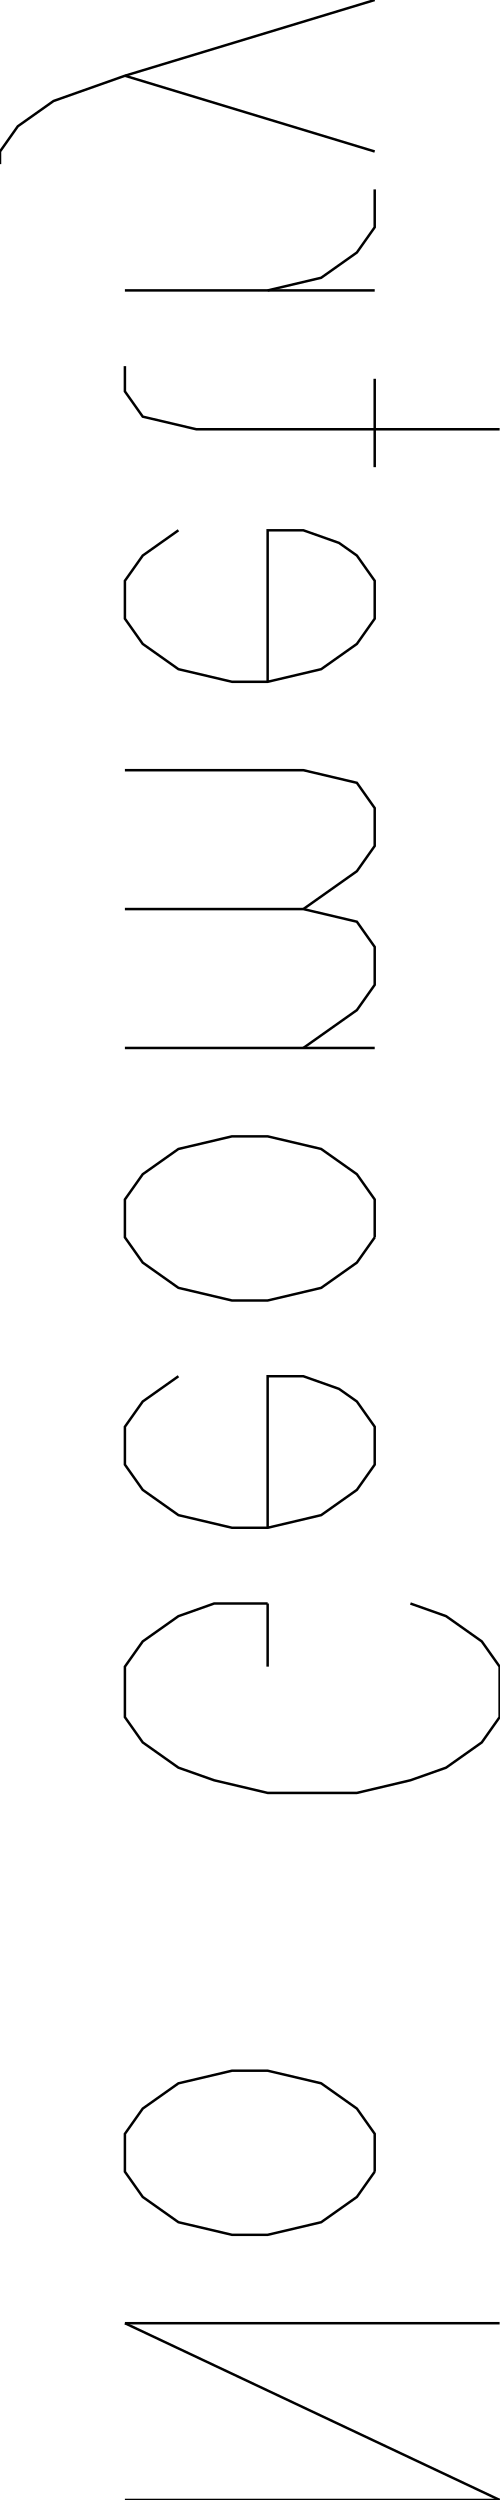
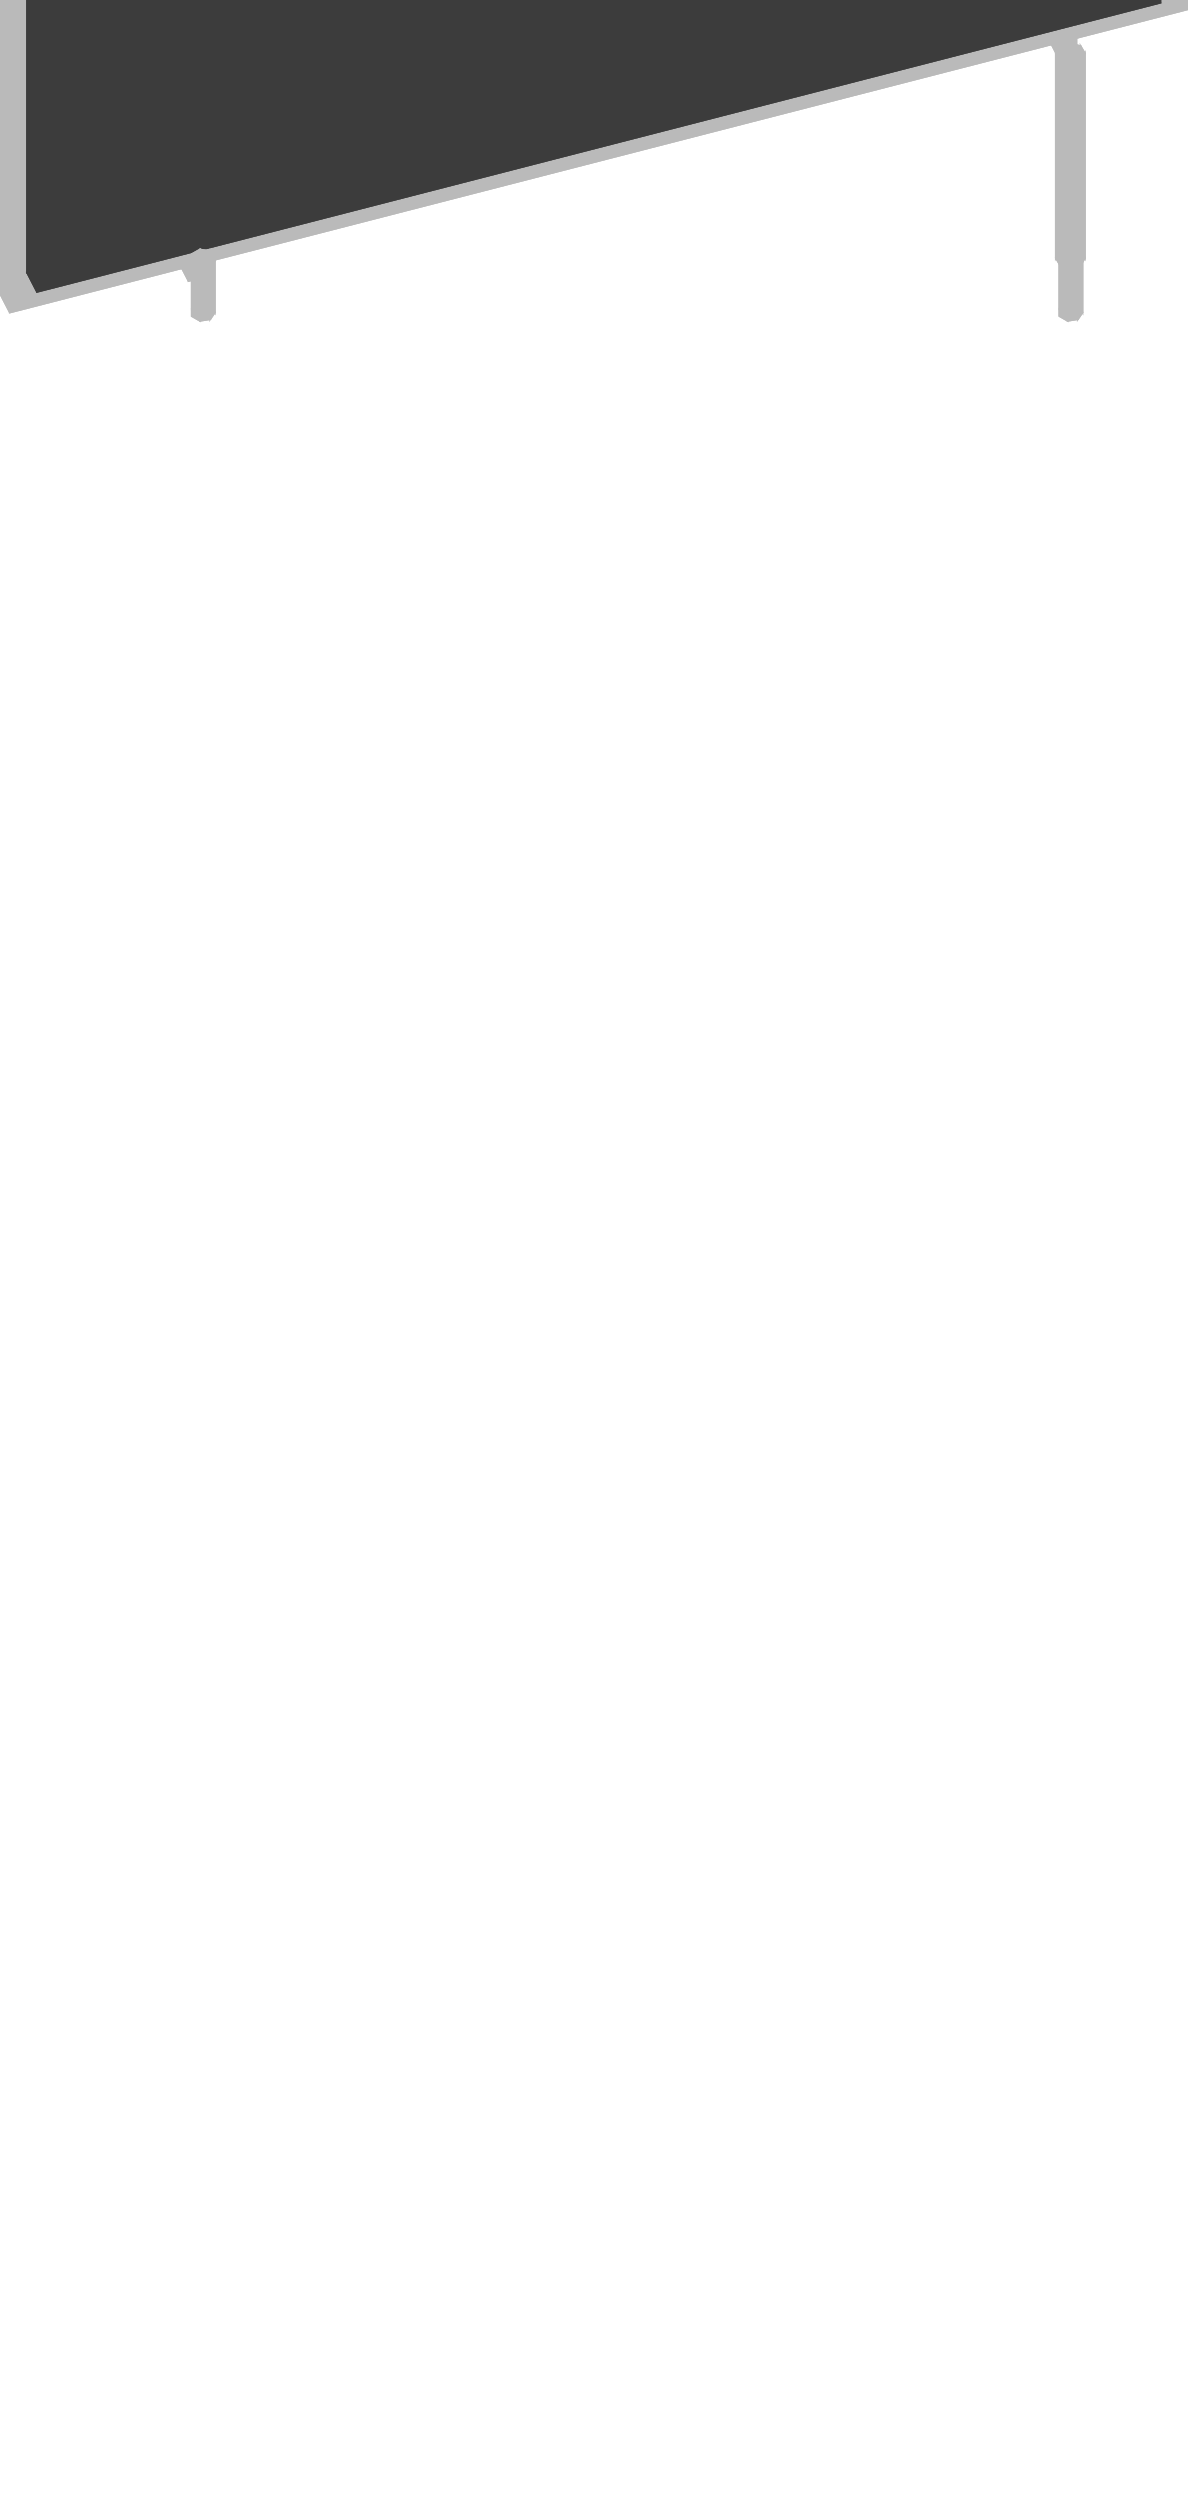
- <svg xmlns="http://www.w3.org/2000/svg" baseProfile="tiny" height="100.077mm" width="20mm" viewBox="-10 -50.038 20 100.077" version="1.1" stroke="black" stroke-width=".1" fill="none">
-   <path fill="none" stroke="#000000" d="M10 50.038 L-5 50.038" />
-   <path fill="none" stroke="#000000" d="M10 50.038 L-5 42.962" />
-   <path fill="none" stroke="#000000" d="M10 42.962 L-5 42.962" />
-   <path fill="none" stroke="#000000" d="" />
-   <path fill="none" stroke="#000000" d="M5 36.897 L4.286 37.908 L2.857 38.919 L0.714 39.424 L-0.714 39.424 L-2.857 38.919 L-4.286 37.908 L-5 36.897 L-5 35.381 L-4.286 34.37 L-2.857 33.359 L-0.714 32.854 L0.714 32.854 L2.857 33.359 L4.286 34.37 L5 35.381 L5 36.897" />
-   <path fill="none" stroke="#000000" d="" />
-   <path fill="none" stroke="#000000" d="" />
-   <path fill="none" stroke="#000000" d="M6.429 14.152 L7.857 14.658 L9.286 15.669 L10 16.679 L10 18.701 L9.286 19.712 L7.857 20.723 L6.429 21.228 L4.286 21.734 L0.714 21.734 L-1.429 21.228 L-2.857 20.723 L-4.286 19.712 L-5 18.701 L-5 16.679 L-4.286 15.669 L-2.857 14.658 L-1.429 14.152 L0.714 14.152" />
-   <path fill="none" stroke="#000000" d="M0.714 16.679 L0.714 14.152" />
-   <path fill="none" stroke="#000000" d="" />
-   <path fill="none" stroke="#000000" d="M0.714 11.12 L0.714 5.054 L2.143 5.054 L3.571 5.56 L4.286 6.065 L5 7.076 L5 8.592 L4.286 9.603 L2.857 10.614 L0.714 11.12 L-0.714 11.12 L-2.857 10.614 L-4.286 9.603 L-5 8.592 L-5 7.076 L-4.286 6.065 L-2.857 5.054" />
-   <path fill="none" stroke="#000000" d="" />
-   <path fill="none" stroke="#000000" d="M5 -0.505 L4.286 0.505 L2.857 1.516 L0.714 2.022 L-0.714 2.022 L-2.857 1.516 L-4.286 0.505 L-5 -0.505 L-5 -2.022 L-4.286 -3.033 L-2.857 -4.044 L-0.714 -4.549 L0.714 -4.549 L2.857 -4.044 L4.286 -3.033 L5 -2.022 L5 -0.505" />
-   <path fill="none" stroke="#000000" d="" />
-   <path fill="none" stroke="#000000" d="M5 -8.087 L-5 -8.087" />
-   <path fill="none" stroke="#000000" d="M2.143 -8.087 L4.286 -9.603 L5 -10.614 L5 -12.131 L4.286 -13.141 L2.143 -13.647 L-5 -13.647" />
-   <path fill="none" stroke="#000000" d="M2.143 -13.647 L4.286 -15.163 L5 -16.174 L5 -17.69 L4.286 -18.701 L2.143 -19.207 L-5 -19.207" />
-   <path fill="none" stroke="#000000" d="" />
-   <path fill="none" stroke="#000000" d="M0.714 -22.745 L0.714 -28.81 L2.143 -28.81 L3.571 -28.305 L4.286 -27.799 L5 -26.788 L5 -25.272 L4.286 -24.261 L2.857 -23.25 L0.714 -22.745 L-0.714 -22.745 L-2.857 -23.25 L-4.286 -24.261 L-5 -25.272 L-5 -26.788 L-4.286 -27.799 L-2.857 -28.81" />
-   <path fill="none" stroke="#000000" d="" />
-   <path fill="none" stroke="#000000" d="M10 -32.854 L-2.143 -32.854 L-4.286 -33.359 L-5 -34.37 L-5 -35.381" />
-   <path fill="none" stroke="#000000" d="M5 -31.337 L5 -34.875" />
-   <path fill="none" stroke="#000000" d="" />
-   <path fill="none" stroke="#000000" d="M5 -38.413 L-5 -38.413" />
-   <path fill="none" stroke="#000000" d="M0.714 -38.413 L2.857 -38.919 L4.286 -39.93 L5 -40.941 L5 -42.457" />
-   <path fill="none" stroke="#000000" d="" />
-   <path fill="none" stroke="#000000" d="M5 -43.973 L-5 -47.006" />
-   <path fill="none" stroke="#000000" d="M5 -50.038 L-5 -47.006 L-7.857 -45.995 L-9.286 -44.984 L-10 -43.973 L-10 -43.468" />
-   <path fill="none" stroke="#000000" d="" />
+ <svg xmlns="http://www.w3.org/2000/svg" baseProfile="tiny" height="129.658mm" width="61.587mm" viewBox="-0.513 -8.317 61.587 129.658" version="1.1" stroke="black" stroke-width=".1" fill="none">
+   <path fill="#bababa" stroke="#bababa" d="M9.437 5.264 L9.861 4.917 L9.861 5.669 L9.437 6.016 z" />
+   <path fill="#bababa" stroke="#bababa" d="M10.047 5.651 L9.861 5.669 L9.861 4.917 L9.866 4.916 L10.208 5.635 z" />
+   <path fill="#bababa" stroke="#bababa" d="M9.438 5.264 L9.438 6.016 L9.438 6.208 L9.438 5.456 z" />
+   <path fill="#bababa" stroke="#bababa" d="M10.208 5.635 L9.866 4.916 L9.866 -22.958 L10.208 -22.294 z" />
+   <path fill="#bababa" stroke="#bababa" d="M9.268 -22.053 L9.268 6.252 L9.438 6.208 L9.438 6.016 L9.861 5.669 L10.208 5.635 L10.208 -22.294 z" />
+   <path fill="#bababa" stroke="#bababa" d="M8.926 5.588 L9.268 6.252 L9.268 -22.053 L8.926 -22.716 z" />
+   <path fill="#bababa" stroke="#bababa" d="M9.495 5.217 L9.437 5.264 L9.437 5.456 L8.926 5.588 L8.926 -22.716 L9.866 -22.958 L9.866 4.916 L9.861 4.917 z" />
+   <path fill="#bababa" stroke="#bababa" d="M10.208 -22.294 L9.866 -22.958 L8.926 -22.716 L9.268 -22.053 z" />
+   <path fill="#bababa" stroke="#bababa" d="M9.268 6.252 L8.926 5.588 L9.438 5.456 L9.438 6.208 z" />
+   <path fill="#bababa" stroke="#bababa" d="M55.078 -6.047 L55 -6.05 L55 -6.07 z" />
+   <path fill="#bababa" stroke="#bababa" d="M55 -6.05 L54.47 -5.758 L54.47 -5.915 L55 -6.07 z" />
+   <path fill="#bababa" stroke="#bababa" d="M54.275 -5.582 L54.275 -5.54 L55.078 -5.54 L55.078 -6.047 L55 -6.07 L54.47 -5.915 z" />
+   <path fill="#bababa" stroke="#bababa" d="M55.309 -5.599 L54.966 -6.263 L54.966 -34.567 L55.309 -33.904 z" />
+   <path fill="#bababa" stroke="#bababa" d="M55 -6.05 L55.078 -6.047 L55.078 -5.54 L55.309 -5.599 L55.309 -33.904 L54.369 -33.662 L54.369 -5.561 L54.47 -5.758 z" />
+   <path fill="#bababa" stroke="#bababa" d="M54.369 -5.561 L54.275 -5.582 L54.47 -5.915 L54.47 -5.758 z" />
+   <path fill="#bababa" stroke="#bababa" d="M54.275 -5.557 L54.275 -5.582 L54.369 -5.561 L54.369 -33.662 L54.027 -34.326 L54.027 -6.021 L54.275 -5.54 z" />
+   <path fill="#bababa" stroke="#bababa" d="M54.966 -6.263 L54.027 -6.021 L54.027 -34.326 L54.966 -34.567 z" />
+   <path fill="#bababa" stroke="#bababa" d="M55.309 -33.904 L54.966 -34.567 L54.027 -34.326 L54.369 -33.662 z" />
+   <path fill="#bababa" stroke="#bababa" d="M54.027 -6.021 L54.966 -6.263 L55.309 -5.599 L55.078 -5.54 L54.275 -5.54 z" />
+   <path fill="#bababa" stroke="#bababa" d="M9.438 5.264 L9.438 5.456 L9.438 5.059 L9.438 4.867 z" />
+   <path fill="#bababa" stroke="#bababa" d="M10.625 5.059 L9.438 5.059 L9.438 5.456 L0 7.886 L-0.513 6.89 L60.56 -8.831 L61.074 -7.835 L10.625 5.151 z" />
+   <path fill="#bababa" stroke="#bababa" d="M10.389 4.865 L9.861 4.917 L9.861 4.628 L10.389 4.713 z" />
+   <path fill="#bababa" stroke="#bababa" d="M9.861 4.917 L9.437 5.264 L9.437 4.867 L9.861 4.628 z" />
+   <path fill="#bababa" stroke="#bababa" d="M0.896 5.819 L0.896 -20.362 L1.409 -19.366 L1.409 6.815 z" />
+   <path fill="#bababa" stroke="#bababa" d="M59.151 -35.357 L59.151 -9.176 L59.664 -8.18 L59.664 -34.361 z" />
+   <path fill="#bababa" stroke="#bababa" d="M58.994 -9.135 L0.896 5.819 L1.409 6.815 L59.664 -8.18 L59.151 -9.176 z" />
+   <path fill="#bababa" stroke="#bababa" d="M1.053 -20.403 L59.151 -35.357 L59.664 -34.361 L1.409 -19.366 L0.896 -20.362 z" />
+   <path fill="#bababa" stroke="#bababa" d="M61.074 -35.432 L61.074 -7.835 L60.56 -8.831 L60.56 -36.428 z" />
+   <path fill="#bababa" stroke="#bababa" d="M0 -19.711 L61.074 -35.432 L60.56 -36.428 L-0.513 -20.707 z" />
+   <path fill="#bababa" stroke="#bababa" d="M-1.162010433609356e-15 7.886 L-2.065452237610005e-15 -19.711 L-0.513 -20.707 L-0.513 6.89 z" />
+   <path fill="#bababa" stroke="#bababa" d="M9.861 4.628 L9.438 4.867 L9.438 5.059 L10.625 5.059 L10.389 4.713 z" />
+   <path fill="#bababa" stroke="#bababa" d="M10.54 5.047 L10.389 4.865 L10.389 4.713 L10.625 5.059 L10.625 5.151 z" />
+   <path fill="#bababa" stroke="#bababa" d="M60.56 -8.831 L-0.513 6.89 L-0.513 -20.707 L60.56 -36.428 z M1.053 -20.403 L0.896 -20.362 L0.896 5.819 L59.151 -9.176 L59.151 -35.357 z" />
+   <path fill="#bababa" stroke="#bababa" d="M10.402 4.88 L10.625 5.151 L61.074 -7.835 L61.074 -35.432 L0 -19.711 L0 7.886 L9.437 5.456 L9.437 5.264 L9.861 4.917 L10.389 4.865 z M59.508 -8.139 L1.409 6.815 L1.409 -19.366 L59.664 -34.361 L59.664 -8.18 z" />
+   <path fill="#3c3c3c" stroke="#3c3c3c" d="M59.151 -35.357 L59.664 -34.361 L59.664 -8.18 L59.151 -9.176 z" />
+   <path fill="#3c3c3c" stroke="#3c3c3c" d="M0.896 -20.362 L1.409 -19.366 L59.664 -34.361 L59.151 -35.357 z" />
+   <path fill="#3c3c3c" stroke="#3c3c3c" d="M0.896 5.819 L1.409 6.815 L1.409 -19.366 L0.896 -20.362 z" />
+   <path fill="#3c3c3c" stroke="#3c3c3c" d="M59.151 -9.176 L59.664 -8.18 L1.409 6.815 L0.896 5.819 z" />
+   <path fill="#3c3c3c" stroke="#3c3c3c" d="M59.151 -35.357 L59.151 -9.176 L0.896 5.819 L0.896 -20.362 z" />
+   <path fill="#3c3c3c" stroke="#3c3c3c" d="M59.664 -34.361 L1.409 -19.366 L1.409 6.815 L59.664 -8.18 z" />
+   <path fill="#bababa" stroke="#bababa" d="M9.816 -50.845 L9.438 -50.96 L9.438 -50.208 L9.861 -50.079 L9.861 -50.831 z" />
+   <path fill="#bababa" stroke="#bababa" d="M9.861 -50.831 L9.861 -50.079 L10.208 -50.224 L9.866 -50.833 z" />
+   <path fill="#bababa" stroke="#bababa" d="M9.438 -50.96 L9.438 -51.153 L9.438 -50.401 L9.438 -50.208 z" />
+   <path fill="#bababa" stroke="#bababa" d="M9.866 -22.958 L9.866 -50.833 L10.208 -50.224 L10.208 -22.294 z" />
+   <path fill="#bababa" stroke="#bababa" d="M9.437 -50.208 L9.437 -50.401 L9.268 -50.357 L9.268 -22.053 L10.208 -22.294 L10.208 -50.224 L9.861 -50.079 z" />
+   <path fill="#bababa" stroke="#bababa" d="M8.926 -22.716 L9.268 -22.053 L9.268 -50.357 L8.926 -51.021 z" />
+   <path fill="#bababa" stroke="#bababa" d="M9.437 -51.014 L9.437 -50.96 L9.861 -50.831 L9.866 -50.833 L9.866 -22.958 L8.926 -22.716 L8.926 -51.021 L9.437 -51.153 z" />
+   <path fill="#bababa" stroke="#bababa" d="M9.438 -51.153 L8.926 -51.021 L9.268 -50.357 L9.438 -50.401 z" />
+   <path fill="#bababa" stroke="#bababa" d="M9.866 -22.958 L10.208 -22.294 L9.268 -22.053 L8.926 -22.716 z" />
+   <path fill="#bababa" stroke="#bababa" d="M55 -61.618 L55 -61.598 L55.078 -61.641 z" />
+   <path fill="#bababa" stroke="#bababa" d="M54.369 -61.763 L54.47 -61.617 L54.47 -61.773 L54.275 -62.106 z" />
+   <path fill="#bababa" stroke="#bababa" d="M54.47 -61.617 L55 -61.598 L55 -61.618 L54.47 -61.773 z" />
+   <path fill="#bababa" stroke="#bababa" d="M54.49 -62.149 L54.275 -62.149 L54.275 -62.106 L54.47 -61.773 L55 -61.618 L55.078 -61.641 L55.078 -62.149 z" />
+   <path fill="#bababa" stroke="#bababa" d="M55.309 -33.904 L54.966 -34.567 L54.966 -62.872 L55.309 -62.208 z" />
+   <path fill="#bababa" stroke="#bababa" d="M55.078 -61.674 L55.078 -61.641 L55 -61.598 L54.47 -61.617 L54.369 -61.763 L54.369 -33.662 L55.309 -33.904 L55.309 -62.208 L55.078 -62.149 z" />
+   <path fill="#bababa" stroke="#bababa" d="M54.275 -62.106 L54.275 -62.149 L54.027 -62.63 L54.027 -34.326 L54.369 -33.662 L54.369 -61.763 z" />
+   <path fill="#bababa" stroke="#bababa" d="M54.966 -34.567 L54.027 -34.326 L54.027 -62.63 L54.966 -62.872 z" />
+   <path fill="#bababa" stroke="#bababa" d="M54.966 -62.872 L54.027 -62.63 L54.275 -62.149 L55.078 -62.149 L55.309 -62.208 z" />
+   <path fill="#bababa" stroke="#bababa" d="M54.966 -34.567 L55.309 -33.904 L54.369 -33.662 L54.027 -34.326 z" />
+   <path fill="#bababa" stroke="#bababa" d="M0.896 -48.667 L1.409 -47.671 L1.409 -21.489 L0.896 -22.485 z" />
+   <path fill="#bababa" stroke="#bababa" d="M59.151 -37.48 L59.664 -36.484 L59.664 -62.666 L59.151 -63.662 z" />
+   <path fill="#bababa" stroke="#bababa" d="M0.896 -22.485 L1.409 -21.489 L59.664 -36.484 L59.151 -37.48 z" />
+   <path fill="#bababa" stroke="#bababa" d="M59.151 -63.662 L59.664 -62.666 L1.409 -47.671 L0.896 -48.667 z" />
+   <path fill="#bababa" stroke="#bababa" d="M61.074 -63.736 L61.074 -36.139 L60.56 -37.135 L60.56 -64.732 z" />
+   <path fill="#bababa" stroke="#bababa" d="M0 -48.016 L61.074 -63.736 L60.56 -64.732 L-0.513 -49.012 z" />
+   <path fill="#bababa" stroke="#bababa" d="M-1.5210225143847821e-15 -20.419 L-1.188672047649628e-15 -48.016 L-0.513 -49.012 L-0.513 -21.415 z" />
+   <path fill="#bababa" stroke="#bababa" d="M61.074 -36.139 L0 -20.419 L-0.513 -21.415 L60.56 -37.135 z" />
+   <path fill="#bababa" stroke="#bababa" d="M60.56 -37.135 L-0.513 -21.415 L-0.513 -49.012 L60.56 -64.732 z M1.053 -48.707 L0.896 -48.667 L0.896 -22.485 L59.151 -37.48 L59.151 -63.662 z" />
+   <path fill="#bababa" stroke="#bababa" d="M0 -48.016 L0 -20.419 L61.074 -36.139 L61.074 -63.736 z M1.566 -47.711 L59.664 -62.666 L59.664 -36.484 L1.409 -21.489 L1.409 -47.671 z" />
+   <path fill="#3c3c3c" stroke="#3c3c3c" d="M59.151 -63.662 L59.664 -62.666 L59.664 -36.484 L59.151 -37.48 z" />
+   <path fill="#3c3c3c" stroke="#3c3c3c" d="M0.896 -48.667 L1.409 -47.671 L59.664 -62.666 L59.151 -63.662 z" />
+   <path fill="#3c3c3c" stroke="#3c3c3c" d="M0.896 -22.485 L1.409 -21.489 L1.409 -47.671 L0.896 -48.667 z" />
+   <path fill="#3c3c3c" stroke="#3c3c3c" d="M59.151 -37.48 L59.664 -36.484 L1.409 -21.489 L0.896 -22.485 z" />
+   <path fill="#3c3c3c" stroke="#3c3c3c" d="M59.151 -63.662 L59.151 -37.48 L0.896 -22.485 L0.896 -48.667 z" />
+   <path fill="#3c3c3c" stroke="#3c3c3c" d="M59.664 -62.666 L1.409 -47.671 L1.409 -21.489 L59.664 -36.484 z" />
+   <path fill="#bababa" stroke="#bababa" d="M9.437 -51.345 L9.861 -51.693 L9.861 -50.941 L9.437 -50.593 z" />
+   <path fill="#bababa" stroke="#bababa" d="M10.047 -50.959 L9.861 -50.941 L9.861 -51.693 L9.866 -51.693 L10.208 -50.974 z" />
+   <path fill="#bababa" stroke="#bababa" d="M9.438 -51.345 L9.438 -50.593 L9.438 -50.401 L9.438 -51.153 z" />
+   <path fill="#bababa" stroke="#bababa" d="M10.208 -50.974 L9.866 -51.693 L9.866 -79.567 L10.208 -78.904 z" />
+   <path fill="#bababa" stroke="#bababa" d="M9.268 -78.662 L9.268 -50.357 L9.438 -50.401 L9.438 -50.593 L9.861 -50.941 L10.208 -50.974 L10.208 -78.904 z" />
+   <path fill="#bababa" stroke="#bababa" d="M8.926 -51.021 L9.268 -50.357 L9.268 -78.662 L8.926 -79.326 z" />
+   <path fill="#bababa" stroke="#bababa" d="M9.495 -51.392 L9.437 -51.345 L9.437 -51.153 L8.926 -51.021 L8.926 -79.326 L9.866 -79.567 L9.866 -51.693 L9.861 -51.693 z" />
+   <path fill="#bababa" stroke="#bababa" d="M10.208 -78.904 L9.866 -79.567 L8.926 -79.326 L9.268 -78.662 z" />
+   <path fill="#bababa" stroke="#bababa" d="M9.268 -50.357 L8.926 -51.021 L9.438 -51.153 L9.438 -50.401 z" />
+   <path fill="#bababa" stroke="#bababa" d="M55.078 -62.657 L55 -62.659 L55 -62.68 z" />
+   <path fill="#bababa" stroke="#bababa" d="M55 -62.659 L54.47 -62.367 L54.47 -62.524 L55 -62.68 z" />
+   <path fill="#bababa" stroke="#bababa" d="M54.275 -62.192 L54.275 -62.149 L55.078 -62.149 L55.078 -62.657 L55 -62.68 L54.47 -62.524 z" />
+   <path fill="#bababa" stroke="#bababa" d="M55.309 -62.208 L54.966 -62.872 L54.966 -91.177 L55.309 -90.513 z" />
+   <path fill="#bababa" stroke="#bababa" d="M55 -62.659 L55.078 -62.657 L55.078 -62.149 L55.309 -62.208 L55.309 -90.513 L54.369 -90.271 L54.369 -62.17 L54.47 -62.367 z" />
+   <path fill="#bababa" stroke="#bababa" d="M54.369 -62.17 L54.275 -62.192 L54.47 -62.524 L54.47 -62.367 z" />
+   <path fill="#bababa" stroke="#bababa" d="M54.275 -62.166 L54.275 -62.192 L54.369 -62.17 L54.369 -90.271 L54.027 -90.935 L54.027 -62.63 L54.275 -62.149 z" />
+   <path fill="#bababa" stroke="#bababa" d="M54.966 -62.872 L54.027 -62.63 L54.027 -90.935 L54.966 -91.177 z" />
+   <path fill="#bababa" stroke="#bababa" d="M55.309 -90.513 L54.966 -91.177 L54.027 -90.935 L54.369 -90.271 z" />
+   <path fill="#bababa" stroke="#bababa" d="M54.027 -62.63 L54.966 -62.872 L55.309 -62.208 L55.078 -62.149 L54.275 -62.149 z" />
+   <path fill="#bababa" stroke="#bababa" d="M9.438 -51.345 L9.438 -51.153 L9.438 -51.55 L9.438 -51.742 z" />
+   <path fill="#bababa" stroke="#bababa" d="M10.625 -51.55 L9.438 -51.55 L9.438 -51.153 L0 -48.723 L-0.513 -49.719 L60.56 -65.44 L61.074 -64.444 L10.625 -51.458 z" />
+   <path fill="#bababa" stroke="#bababa" d="M10.389 -51.744 L9.861 -51.693 L9.861 -51.981 L10.389 -51.896 z" />
+   <path fill="#bababa" stroke="#bababa" d="M9.861 -51.693 L9.437 -51.345 L9.437 -51.742 L9.861 -51.981 z" />
+   <path fill="#bababa" stroke="#bababa" d="M0.896 -50.79 L0.896 -76.971 L1.409 -75.976 L1.409 -49.794 z" />
+   <path fill="#bababa" stroke="#bababa" d="M59.151 -91.966 L59.151 -65.785 L59.664 -64.789 L59.664 -90.971 z" />
+   <path fill="#bababa" stroke="#bababa" d="M58.994 -65.744 L0.896 -50.79 L1.409 -49.794 L59.664 -64.789 L59.151 -65.785 z" />
+   <path fill="#bababa" stroke="#bababa" d="M1.053 -77.012 L59.151 -91.966 L59.664 -90.971 L1.409 -75.976 L0.896 -76.971 z" />
+   <path fill="#bababa" stroke="#bababa" d="M61.074 -92.041 L61.074 -64.444 L60.56 -65.44 L60.56 -93.037 z" />
+   <path fill="#bababa" stroke="#bababa" d="M0 -76.32 L61.074 -92.041 L60.56 -93.037 L-0.513 -77.316 z" />
+   <path fill="#bababa" stroke="#bababa" d="M-6.442423244244049e-16 -48.723 L3.626527523350726e-16 -76.32 L-0.513 -77.316 L-0.513 -49.719 z" />
+   <path fill="#bababa" stroke="#bababa" d="M9.861 -51.981 L9.438 -51.742 L9.438 -51.55 L10.625 -51.55 L10.389 -51.896 z" />
+   <path fill="#bababa" stroke="#bababa" d="M10.54 -51.562 L10.389 -51.744 L10.389 -51.896 L10.625 -51.55 L10.625 -51.458 z" />
+   <path fill="#bababa" stroke="#bababa" d="M60.56 -65.44 L-0.513 -49.719 L-0.513 -77.316 L60.56 -93.037 z M1.053 -77.012 L0.896 -76.971 L0.896 -50.79 L59.151 -65.785 L59.151 -91.966 z" />
+   <path fill="#bababa" stroke="#bababa" d="M10.402 -51.729 L10.625 -51.458 L61.074 -64.444 L61.074 -92.041 L0 -76.32 L0 -48.723 L9.437 -51.153 L9.437 -51.345 L9.861 -51.693 L10.389 -51.744 z M59.508 -64.749 L1.409 -49.794 L1.409 -75.976 L59.664 -90.971 L59.664 -64.789 z" />
+   <path fill="#3c3c3c" stroke="#3c3c3c" d="M59.151 -91.966 L59.664 -90.971 L59.664 -64.789 L59.151 -65.785 z" />
+   <path fill="#3c3c3c" stroke="#3c3c3c" d="M0.896 -76.971 L1.409 -75.976 L59.664 -90.971 L59.151 -91.966 z" />
+   <path fill="#3c3c3c" stroke="#3c3c3c" d="M0.896 -50.79 L1.409 -49.794 L1.409 -75.976 L0.896 -76.971 z" />
+   <path fill="#3c3c3c" stroke="#3c3c3c" d="M59.151 -65.785 L59.664 -64.789 L1.409 -49.794 L0.896 -50.79 z" />
+   <path fill="#3c3c3c" stroke="#3c3c3c" d="M59.151 -91.966 L59.151 -65.785 L0.896 -50.79 L0.896 -76.971 z" />
+   <path fill="#3c3c3c" stroke="#3c3c3c" d="M59.664 -90.971 L1.409 -75.976 L1.409 -49.794 L59.664 -64.789 z" />
+   <path fill="#bababa" stroke="#bababa" d="M9.816 -107.454 L9.438 -107.57 L9.438 -106.817 L9.861 -106.688 L9.861 -107.44 z" />
+   <path fill="#bababa" stroke="#bababa" d="M9.861 -107.44 L9.861 -106.688 L10.208 -106.833 L9.866 -107.442 z" />
+   <path fill="#bababa" stroke="#bababa" d="M9.438 -107.57 L9.438 -107.762 L9.438 -107.01 L9.438 -106.817 z" />
+   <path fill="#bababa" stroke="#bababa" d="M9.866 -79.567 L9.866 -107.442 L10.208 -106.833 L10.208 -78.904 z" />
+   <path fill="#bababa" stroke="#bababa" d="M9.437 -106.817 L9.437 -107.01 L9.268 -106.966 L9.268 -78.662 L10.208 -78.904 L10.208 -106.833 L9.861 -106.688 z" />
+   <path fill="#bababa" stroke="#bababa" d="M8.926 -79.326 L9.268 -78.662 L9.268 -106.966 L8.926 -107.63 z" />
+   <path fill="#bababa" stroke="#bababa" d="M9.437 -107.624 L9.437 -107.57 L9.861 -107.44 L9.866 -107.442 L9.866 -79.567 L8.926 -79.326 L8.926 -107.63 L9.437 -107.762 z" />
+   <path fill="#bababa" stroke="#bababa" d="M9.438 -107.762 L8.926 -107.63 L9.268 -106.966 L9.438 -107.01 z" />
+   <path fill="#bababa" stroke="#bababa" d="M9.866 -79.567 L10.208 -78.904 L9.268 -78.662 L8.926 -79.326 z" />
+   <path fill="#bababa" stroke="#bababa" d="M55 -118.227 L55 -118.207 L55.078 -118.25 z" />
+   <path fill="#bababa" stroke="#bababa" d="M54.369 -118.372 L54.47 -118.226 L54.47 -118.383 L54.275 -118.715 z" />
+   <path fill="#bababa" stroke="#bababa" d="M54.47 -118.226 L55 -118.207 L55 -118.227 L54.47 -118.383 z" />
+   <path fill="#bababa" stroke="#bababa" d="M54.49 -118.758 L54.275 -118.758 L54.275 -118.715 L54.47 -118.383 L55 -118.227 L55.078 -118.25 L55.078 -118.758 z" />
+   <path fill="#bababa" stroke="#bababa" d="M55.309 -90.513 L54.966 -91.177 L54.966 -119.481 L55.309 -118.817 z" />
+   <path fill="#bababa" stroke="#bababa" d="M55.078 -118.283 L55.078 -118.25 L55 -118.207 L54.47 -118.226 L54.369 -118.372 L54.369 -90.271 L55.309 -90.513 L55.309 -118.817 L55.078 -118.758 z" />
+   <path fill="#bababa" stroke="#bababa" d="M54.275 -118.715 L54.275 -118.758 L54.027 -119.239 L54.027 -90.935 L54.369 -90.271 L54.369 -118.372 z" />
+   <path fill="#bababa" stroke="#bababa" d="M54.966 -91.177 L54.027 -90.935 L54.027 -119.239 L54.966 -119.481 z" />
+   <path fill="#bababa" stroke="#bababa" d="M54.966 -119.481 L54.027 -119.239 L54.275 -118.758 L55.078 -118.758 L55.309 -118.817 z" />
+   <path fill="#bababa" stroke="#bababa" d="M54.966 -91.177 L55.309 -90.513 L54.369 -90.271 L54.027 -90.935 z" />
+   <path fill="#bababa" stroke="#bababa" d="M0.896 -105.276 L1.409 -104.28 L1.409 -78.098 L0.896 -79.094 z" />
+   <path fill="#bababa" stroke="#bababa" d="M59.151 -94.089 L59.664 -93.093 L59.664 -119.275 L59.151 -120.271 z" />
+   <path fill="#bababa" stroke="#bababa" d="M0.896 -79.094 L1.409 -78.098 L59.664 -93.093 L59.151 -94.089 z" />
+   <path fill="#bababa" stroke="#bababa" d="M59.151 -120.271 L59.664 -119.275 L1.409 -104.28 L0.896 -105.276 z" />
+   <path fill="#bababa" stroke="#bababa" d="M61.074 -120.346 L61.074 -92.749 L60.56 -93.745 L60.56 -121.341 z" />
+   <path fill="#bababa" stroke="#bababa" d="M0 -104.625 L61.074 -120.346 L60.56 -121.341 L-0.513 -105.621 z" />
+   <path fill="#bababa" stroke="#bababa" d="M-2.2390466759356338e-15 -77.028 L3.2630667723684205e-15 -104.625 L-0.513 -105.621 L-0.513 -78.024 z" />
+   <path fill="#bababa" stroke="#bababa" d="M61.074 -92.749 L0 -77.028 L-0.513 -78.024 L60.56 -93.745 z" />
+   <path fill="#bababa" stroke="#bababa" d="M60.56 -93.745 L-0.513 -78.024 L-0.513 -105.621 L60.56 -121.341 z M1.053 -105.316 L0.896 -105.276 L0.896 -79.094 L59.151 -94.089 L59.151 -120.271 z" />
+   <path fill="#bababa" stroke="#bababa" d="M0 -104.625 L0 -77.028 L61.074 -92.749 L61.074 -120.346 z M1.566 -104.32 L59.664 -119.275 L59.664 -93.093 L1.409 -78.098 L1.409 -104.28 z" />
+   <path fill="#3c3c3c" stroke="#3c3c3c" d="M59.151 -120.271 L59.664 -119.275 L59.664 -93.093 L59.151 -94.089 z" />
+   <path fill="#3c3c3c" stroke="#3c3c3c" d="M0.896 -105.276 L1.409 -104.28 L59.664 -119.275 L59.151 -120.271 z" />
+   <path fill="#3c3c3c" stroke="#3c3c3c" d="M0.896 -79.094 L1.409 -78.098 L1.409 -104.28 L0.896 -105.276 z" />
+   <path fill="#3c3c3c" stroke="#3c3c3c" d="M59.151 -94.089 L59.664 -93.093 L1.409 -78.098 L0.896 -79.094 z" />
+   <path fill="#3c3c3c" stroke="#3c3c3c" d="M59.151 -120.271 L59.151 -94.089 L0.896 -79.094 L0.896 -105.276 z" />
+   <path fill="#3c3c3c" stroke="#3c3c3c" d="M59.664 -119.275 L1.409 -104.28 L1.409 -78.098 L59.664 -93.093 z" />
+   <path fill="#bababa" stroke="#bababa" d="M10.389 7.54 L10.625 7.886 L10.625 5.059 L10.389 4.713 z" />
+   <path fill="#bababa" stroke="#bababa" d="M9.861 7.455 L10.389 7.54 L10.389 4.713 L9.861 4.628 z" />
+   <path fill="#bababa" stroke="#bababa" d="M9.438 8.078 L9.438 7.693 L9.438 4.867 L9.438 5.252 z" />
+   <path fill="#bababa" stroke="#bababa" d="M9.861 8.317 L9.438 8.078 L9.438 5.252 L9.861 5.49 z" />
+   <path fill="#bababa" stroke="#bababa" d="M9.437 7.693 L9.861 7.455 L9.861 4.628 L9.437 4.867 z" />
+   <path fill="#bababa" stroke="#bababa" d="M10.389 8.232 L9.861 8.317 L9.861 5.49 L10.389 5.405 z" />
+   <path fill="#bababa" stroke="#bababa" d="M10.625 7.886 L10.389 8.232 L10.389 5.405 L10.625 5.059 z" />
+   <path fill="#bababa" stroke="#bababa" d="M10.389 4.713 L10.625 5.059 L10.389 5.405 L9.861 5.49 L9.438 5.252 L9.438 4.867 L9.861 4.628 z" />
+   <path fill="#bababa" stroke="#bababa" d="M10.625 7.886 L10.389 7.54 L9.861 7.455 L9.438 7.693 L9.438 8.078 L9.861 8.317 L10.389 8.232 z" />
+   <path fill="#bababa" stroke="#bababa" d="M54.861 4.628 L55.389 4.713 L55.625 5.059 L55.389 5.405 L54.861 5.49 L54.438 5.252 L54.438 4.867 z" />
+   <path fill="#bababa" stroke="#bababa" d="M55.625 5.059 L55.389 4.713 L55.389 7.54 L55.625 7.886 z" />
+   <path fill="#bababa" stroke="#bababa" d="M54.861 7.455 L55.389 7.54 L55.389 4.713 L54.861 4.628 z" />
+   <path fill="#bababa" stroke="#bababa" d="M54.438 8.078 L54.438 7.693 L54.438 4.867 L54.438 5.252 z" />
+   <path fill="#bababa" stroke="#bababa" d="M54.861 5.49 L54.861 8.317 L54.438 8.078 L54.438 5.252 z" />
+   <path fill="#bababa" stroke="#bababa" d="M54.437 7.693 L54.861 7.455 L54.861 4.628 L54.437 4.867 z" />
+   <path fill="#bababa" stroke="#bababa" d="M54.861 8.317 L54.861 5.49 L55.389 5.405 L55.389 8.232 z" />
+   <path fill="#bababa" stroke="#bababa" d="M55.625 7.886 L55.389 8.232 L55.389 5.405 L55.625 5.059 z" />
+   <path fill="#bababa" stroke="#bababa" d="M55.389 7.54 L54.861 7.455 L54.438 7.693 L54.438 8.078 L54.861 8.317 L55.389 8.232 L55.625 7.886 z" />
+   <path fill="#bababa" stroke="#bababa" d="M55.53 4.684 L55.75 5.059 L55.75 -5.54 L55.53 -5.915 z" />
+   <path fill="#bababa" stroke="#bababa" d="M55 4.529 L55.53 4.684 L55.53 -5.915 L55 -6.07 z" />
+   <path fill="#bababa" stroke="#bababa" d="M54.47 4.684 L55 4.529 L55 -6.07 L54.47 -5.915 z" />
+   <path fill="#bababa" stroke="#bababa" d="M54.25 5.059 L54.47 4.684 L54.47 -5.915 L54.25 -5.54 z" />
+   <path fill="#bababa" stroke="#bababa" d="M54.47 5.435 L54.25 5.059 L54.25 -5.54 L54.47 -5.164 z" />
+   <path fill="#bababa" stroke="#bababa" d="M55 5.59 L54.47 5.435 L54.47 -5.164 L55 -5.009 z" />
+   <path fill="#bababa" stroke="#bababa" d="M55.53 5.435 L55 5.59 L55 -5.009 L55.53 -5.164 z" />
+   <path fill="#bababa" stroke="#bababa" d="M55.75 5.059 L55.53 5.435 L55.53 -5.164 L55.75 -5.54 z" />
+   <path fill="#bababa" stroke="#bababa" d="M55 -6.07 L55.53 -5.915 L55.75 -5.54 L55.53 -5.164 L55 -5.009 L54.47 -5.164 L54.25 -5.54 L54.47 -5.915 z" />
+   <path fill="#bababa" stroke="#bababa" d="M55.53 4.684 L55 4.529 L54.47 4.684 L54.25 5.059 L54.47 5.435 L55 5.59 L55.53 5.435 L55.75 5.059 z" />
+   <path fill="#bababa" stroke="#bababa" d="M10.389 -49.07 L10.625 -48.723 L10.625 -51.55 L10.389 -51.896 z" />
+   <path fill="#bababa" stroke="#bababa" d="M9.861 -49.154 L10.389 -49.07 L10.389 -51.896 L9.861 -51.981 z" />
+   <path fill="#bababa" stroke="#bababa" d="M9.438 -48.531 L9.438 -48.916 L9.438 -51.742 L9.438 -51.358 z" />
+   <path fill="#bababa" stroke="#bababa" d="M9.861 -48.293 L9.438 -48.531 L9.438 -51.358 L9.861 -51.119 z" />
+   <path fill="#bababa" stroke="#bababa" d="M9.437 -48.916 L9.861 -49.154 L9.861 -51.981 L9.437 -51.742 z" />
+   <path fill="#bababa" stroke="#bababa" d="M10.389 -48.377 L9.861 -48.293 L9.861 -51.119 L10.389 -51.204 z" />
+   <path fill="#bababa" stroke="#bababa" d="M10.625 -48.723 L10.389 -48.377 L10.389 -51.204 L10.625 -51.55 z" />
+   <path fill="#bababa" stroke="#bababa" d="M10.389 -51.896 L10.625 -51.55 L10.389 -51.204 L9.861 -51.119 L9.438 -51.358 L9.438 -51.742 L9.861 -51.981 z" />
+   <path fill="#bababa" stroke="#bababa" d="M10.625 -48.723 L10.389 -49.07 L9.861 -49.154 L9.438 -48.916 L9.438 -48.531 L9.861 -48.293 L10.389 -48.377 z" />
+   <path fill="#bababa" stroke="#bababa" d="M54.861 -51.981 L55.389 -51.896 L55.625 -51.55 L55.389 -51.204 L54.861 -51.119 L54.438 -51.358 L54.438 -51.742 z" />
+   <path fill="#bababa" stroke="#bababa" d="M55.625 -51.55 L55.389 -51.896 L55.389 -49.07 L55.625 -48.723 z" />
+   <path fill="#bababa" stroke="#bababa" d="M54.861 -49.154 L55.389 -49.07 L55.389 -51.896 L54.861 -51.981 z" />
+   <path fill="#bababa" stroke="#bababa" d="M54.438 -48.531 L54.438 -48.916 L54.438 -51.742 L54.438 -51.358 z" />
+   <path fill="#bababa" stroke="#bababa" d="M54.861 -51.119 L54.861 -48.293 L54.438 -48.531 L54.438 -51.358 z" />
+   <path fill="#bababa" stroke="#bababa" d="M54.437 -48.916 L54.861 -49.154 L54.861 -51.981 L54.437 -51.742 z" />
+   <path fill="#bababa" stroke="#bababa" d="M54.861 -48.293 L54.861 -51.119 L55.389 -51.204 L55.389 -48.377 z" />
+   <path fill="#bababa" stroke="#bababa" d="M55.625 -48.723 L55.389 -48.377 L55.389 -51.204 L55.625 -51.55 z" />
+   <path fill="#bababa" stroke="#bababa" d="M55.389 -49.07 L54.861 -49.154 L54.438 -48.916 L54.438 -48.531 L54.861 -48.293 L55.389 -48.377 L55.625 -48.723 z" />
+   <path fill="#bababa" stroke="#bababa" d="M55.53 -51.925 L55.75 -51.55 L55.75 -62.149 L55.53 -62.524 z" />
+   <path fill="#bababa" stroke="#bababa" d="M55 -52.081 L55.53 -51.925 L55.53 -62.524 L55 -62.68 z" />
+   <path fill="#bababa" stroke="#bababa" d="M54.47 -51.925 L55 -52.081 L55 -62.68 L54.47 -62.524 z" />
+   <path fill="#bababa" stroke="#bababa" d="M54.25 -51.55 L54.47 -51.925 L54.47 -62.524 L54.25 -62.149 z" />
+   <path fill="#bababa" stroke="#bababa" d="M54.47 -51.174 L54.25 -51.55 L54.25 -62.149 L54.47 -61.773 z" />
+   <path fill="#bababa" stroke="#bababa" d="M55 -51.019 L54.47 -51.174 L54.47 -61.773 L55 -61.618 z" />
+   <path fill="#bababa" stroke="#bababa" d="M55.53 -51.174 L55 -51.019 L55 -61.618 L55.53 -61.773 z" />
+   <path fill="#bababa" stroke="#bababa" d="M55.75 -51.55 L55.53 -51.174 L55.53 -61.773 L55.75 -62.149 z" />
+   <path fill="#bababa" stroke="#bababa" d="M55 -62.68 L55.53 -62.524 L55.75 -62.149 L55.53 -61.773 L55 -61.618 L54.47 -61.773 L54.25 -62.149 L54.47 -62.524 z" />
+   <path fill="#bababa" stroke="#bababa" d="M55.53 -51.925 L55 -52.081 L54.47 -51.925 L54.25 -51.55 L54.47 -51.174 L55 -51.019 L55.53 -51.174 L55.75 -51.55 z" />
+   <path fill="#bababa" stroke="#bababa" d="M10.389 -105.679 L10.625 -105.333 L10.625 -108.159 L10.389 -108.505 z" />
+   <path fill="#bababa" stroke="#bababa" d="M9.861 -105.763 L10.389 -105.679 L10.389 -108.505 L9.861 -108.59 z" />
+   <path fill="#bababa" stroke="#bababa" d="M9.438 -105.14 L9.438 -105.525 L9.438 -108.351 L9.438 -107.967 z" />
+   <path fill="#bababa" stroke="#bababa" d="M9.861 -104.902 L9.438 -105.14 L9.438 -107.967 L9.861 -107.728 z" />
+   <path fill="#bababa" stroke="#bababa" d="M9.437 -105.525 L9.861 -105.763 L9.861 -108.59 L9.437 -108.351 z" />
+   <path fill="#bababa" stroke="#bababa" d="M10.389 -104.986 L9.861 -104.902 L9.861 -107.728 L10.389 -107.813 z" />
+   <path fill="#bababa" stroke="#bababa" d="M10.625 -105.333 L10.389 -104.986 L10.389 -107.813 L10.625 -108.159 z" />
+   <path fill="#bababa" stroke="#bababa" d="M10.389 -108.505 L10.625 -108.159 L10.389 -107.813 L9.861 -107.728 L9.438 -107.967 L9.438 -108.351 L9.861 -108.59 z" />
+   <path fill="#bababa" stroke="#bababa" d="M10.625 -105.333 L10.389 -105.679 L9.861 -105.763 L9.438 -105.525 L9.438 -105.14 L9.861 -104.902 L10.389 -104.986 z" />
+   <path fill="#bababa" stroke="#bababa" d="M54.861 -108.59 L55.389 -108.505 L55.625 -108.159 L55.389 -107.813 L54.861 -107.728 L54.438 -107.967 L54.438 -108.351 z" />
+   <path fill="#bababa" stroke="#bababa" d="M55.625 -108.159 L55.389 -108.505 L55.389 -105.679 L55.625 -105.333 z" />
+   <path fill="#bababa" stroke="#bababa" d="M54.861 -105.763 L55.389 -105.679 L55.389 -108.505 L54.861 -108.59 z" />
+   <path fill="#bababa" stroke="#bababa" d="M54.438 -105.14 L54.438 -105.525 L54.438 -108.351 L54.438 -107.967 z" />
+   <path fill="#bababa" stroke="#bababa" d="M54.861 -107.728 L54.861 -104.902 L54.438 -105.14 L54.438 -107.967 z" />
+   <path fill="#bababa" stroke="#bababa" d="M54.437 -105.525 L54.861 -105.763 L54.861 -108.59 L54.437 -108.351 z" />
+   <path fill="#bababa" stroke="#bababa" d="M54.861 -104.902 L54.861 -107.728 L55.389 -107.813 L55.389 -104.986 z" />
+   <path fill="#bababa" stroke="#bababa" d="M55.625 -105.333 L55.389 -104.986 L55.389 -107.813 L55.625 -108.159 z" />
+   <path fill="#bababa" stroke="#bababa" d="M55.389 -105.679 L54.861 -105.763 L54.438 -105.525 L54.438 -105.14 L54.861 -104.902 L55.389 -104.986 L55.625 -105.333 z" />
+   <path fill="#bababa" stroke="#bababa" d="M55.53 -108.534 L55.75 -108.159 L55.75 -118.758 L55.53 -119.133 z" />
+   <path fill="#bababa" stroke="#bababa" d="M55 -108.69 L55.53 -108.534 L55.53 -119.133 L55 -119.289 z" />
+   <path fill="#bababa" stroke="#bababa" d="M54.47 -108.534 L55 -108.69 L55 -119.289 L54.47 -119.133 z" />
+   <path fill="#bababa" stroke="#bababa" d="M54.25 -108.159 L54.47 -108.534 L54.47 -119.133 L54.25 -118.758 z" />
+   <path fill="#bababa" stroke="#bababa" d="M54.47 -107.784 L54.25 -108.159 L54.25 -118.758 L54.47 -118.383 z" />
+   <path fill="#bababa" stroke="#bababa" d="M55 -107.628 L54.47 -107.784 L54.47 -118.383 L55 -118.227 z" />
+   <path fill="#bababa" stroke="#bababa" d="M55.53 -107.784 L55 -107.628 L55 -118.227 L55.53 -118.383 z" />
+   <path fill="#bababa" stroke="#bababa" d="M55.75 -108.159 L55.53 -107.784 L55.53 -118.383 L55.75 -118.758 z" />
+   <path fill="#bababa" stroke="#bababa" d="M55 -119.289 L55.53 -119.133 L55.75 -118.758 L55.53 -118.383 L55 -118.227 L54.47 -118.383 L54.25 -118.758 L54.47 -119.133 z" />
+   <path fill="#bababa" stroke="#bababa" d="M55.53 -108.534 L55 -108.69 L54.47 -108.534 L54.25 -108.159 L54.47 -107.784 L55 -107.628 L55.53 -107.784 L55.75 -108.159 z" />
</svg>
